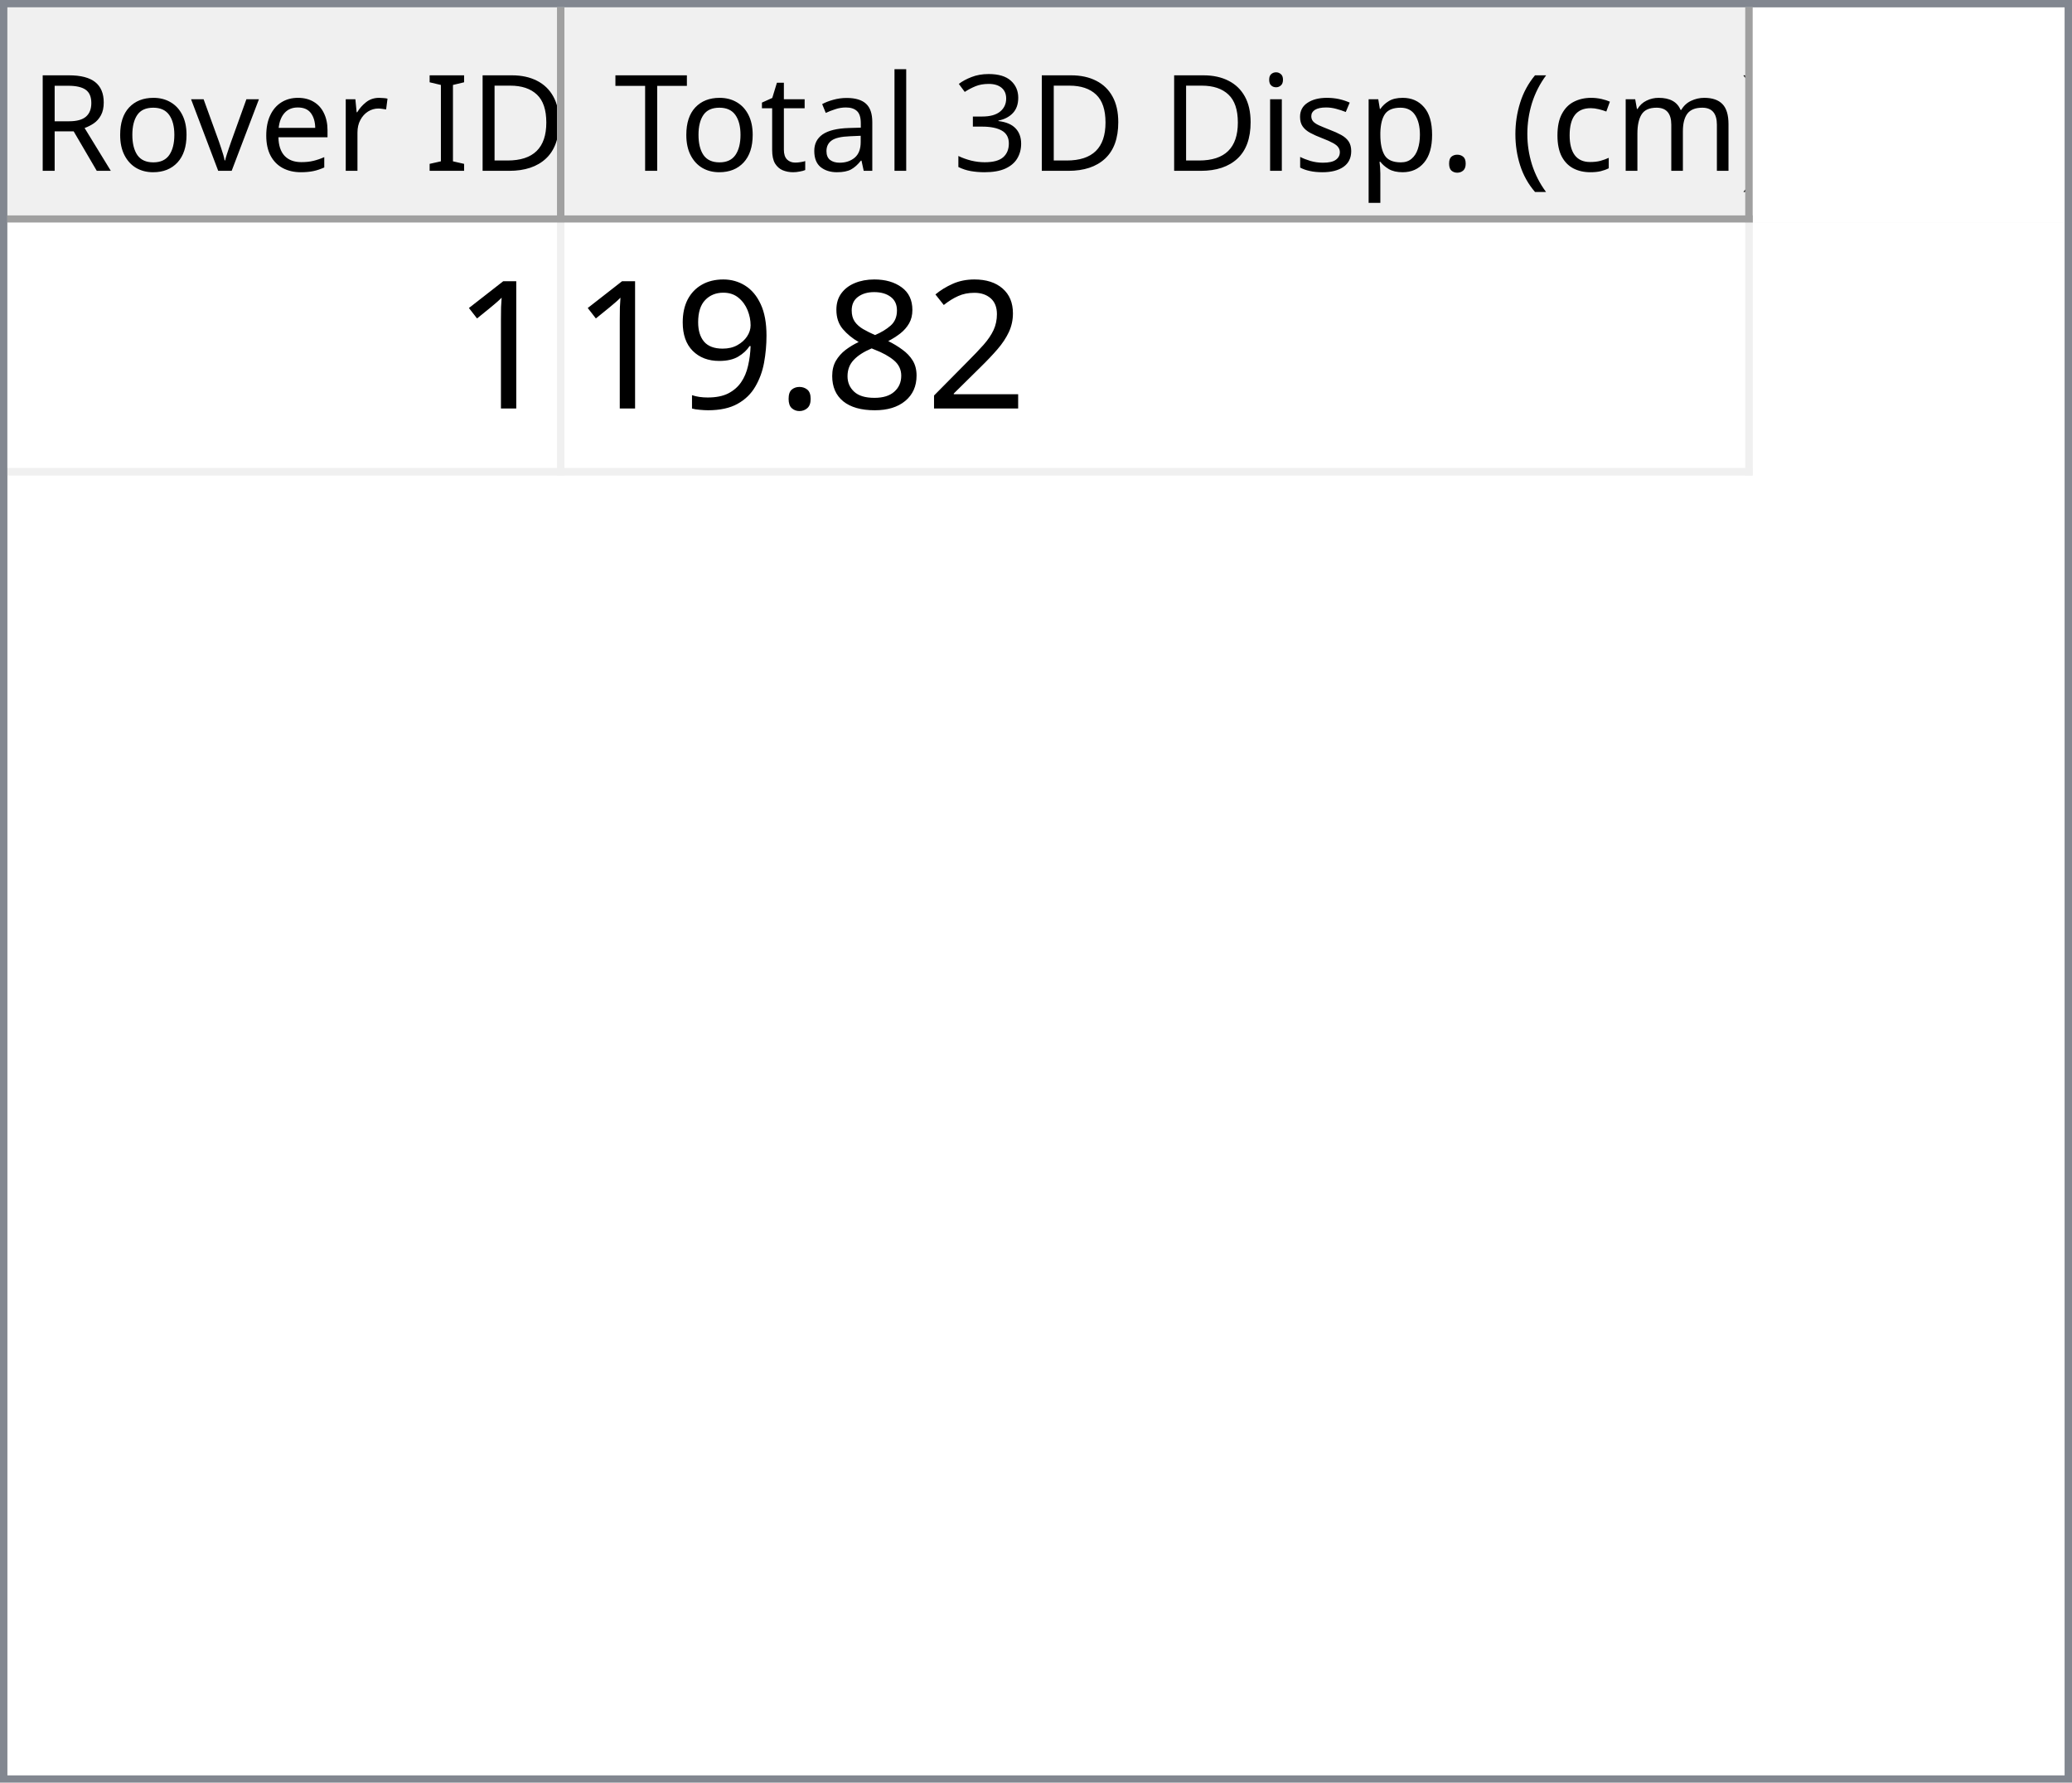
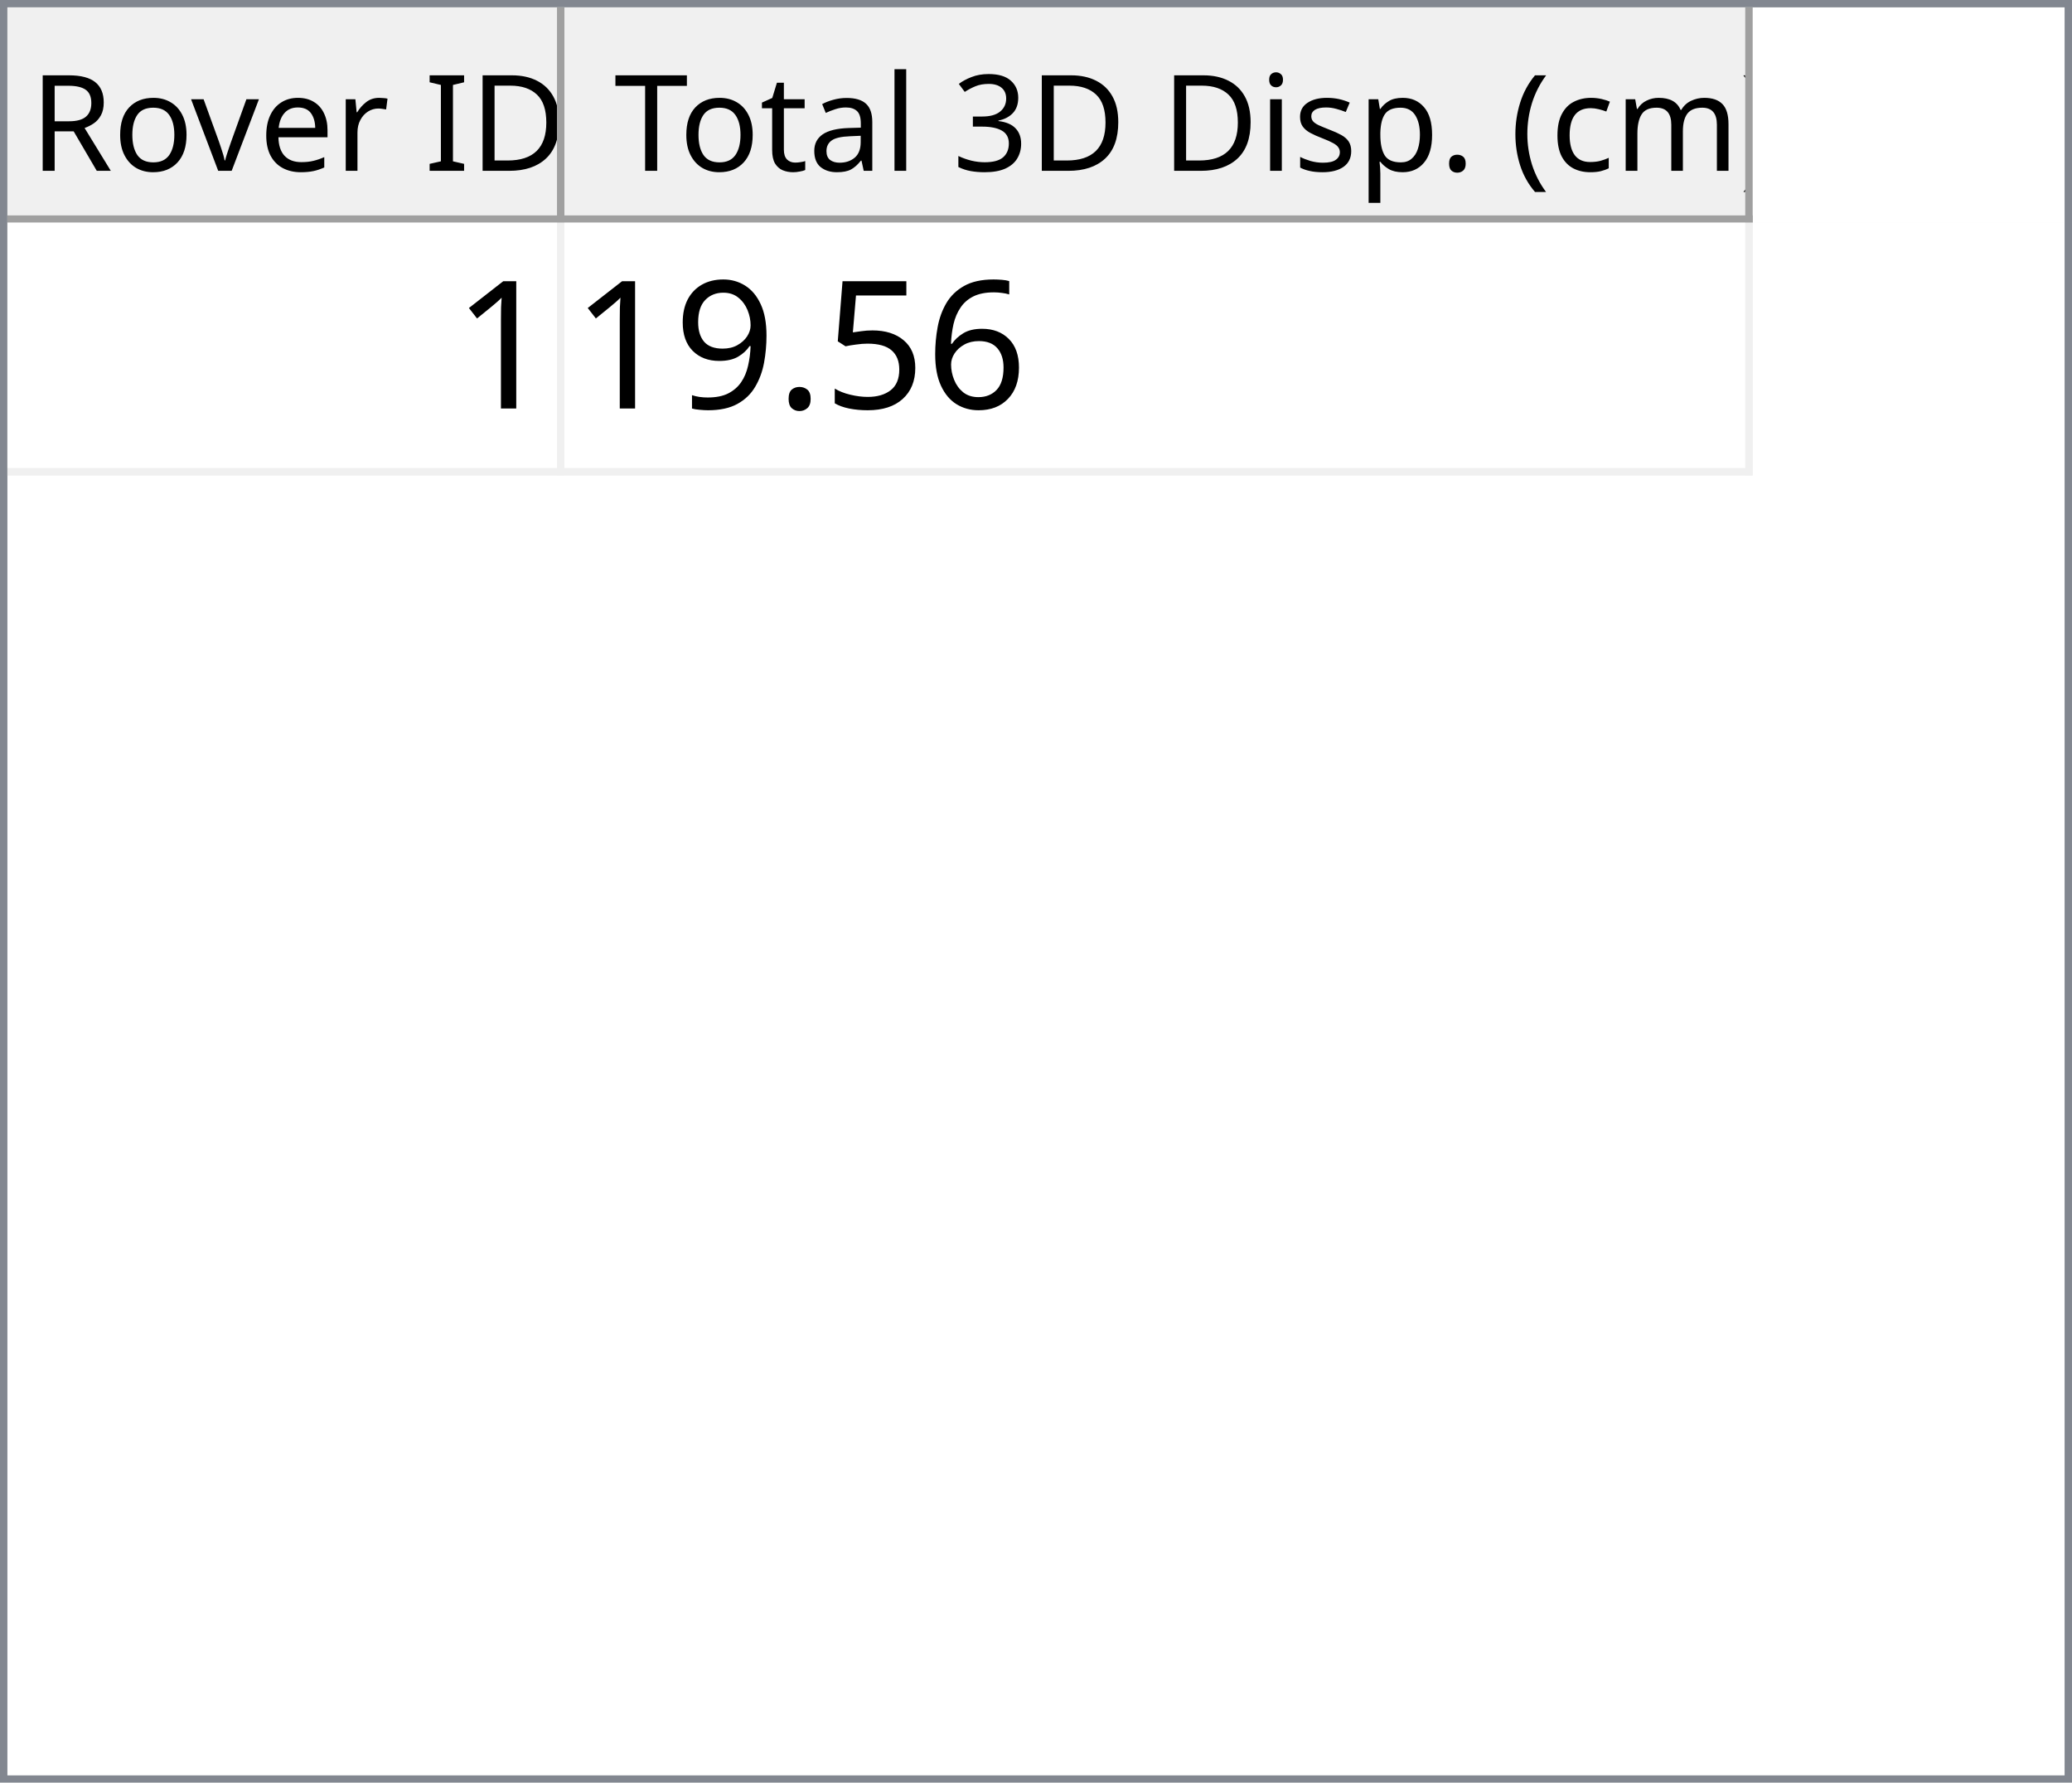
<svg xmlns="http://www.w3.org/2000/svg" style="fill-opacity:1; color-rendering:auto; color-interpolation:auto; text-rendering:auto; stroke:black; stroke-linecap:square; stroke-miterlimit:10; shape-rendering:auto; stroke-opacity:1; fill:black; stroke-dasharray:none; font-weight:normal; stroke-width:1; font-family:'Dialog'; font-style:normal; stroke-linejoin:miter; font-size:12px; stroke-dashoffset:0; image-rendering:auto;" width="279" height="240">
  <defs id="genericDefs" />
  <g>
    <defs id="defs1">
      <clipPath clipPathUnits="userSpaceOnUse" id="clipPath1">
        <path d="M0 0 L279 0 L279 240 L0 240 L0 0 Z" />
      </clipPath>
      <clipPath clipPathUnits="userSpaceOnUse" id="clipPath2">
        <path d="M0 0 L0 240 L279 240 L279 0 Z" />
      </clipPath>
      <clipPath clipPathUnits="userSpaceOnUse" id="clipPath3">
        <path d="M0 0 L0 29 L277 29 L277 0 Z" />
      </clipPath>
      <clipPath clipPathUnits="userSpaceOnUse" id="clipPath4">
        <path d="M0 0 L0 29 L75 29 L75 0 Z" />
      </clipPath>
      <clipPath clipPathUnits="userSpaceOnUse" id="clipPath5">
        <path d="M1 1 L1 28 L74 28 L74 1 Z" />
      </clipPath>
      <clipPath clipPathUnits="userSpaceOnUse" id="clipPath6">
        <path d="M0 0 L0 27 L73 27 L73 0 Z" />
      </clipPath>
      <clipPath clipPathUnits="userSpaceOnUse" id="clipPath7">
        <path d="M-0.5 -0.5 L-0.5 28.5 L74.5 28.5 L74.5 -0.5 Z" />
      </clipPath>
      <clipPath clipPathUnits="userSpaceOnUse" id="clipPath8">
        <path d="M0 0 L0 29 L160 29 L160 0 Z" />
      </clipPath>
      <clipPath clipPathUnits="userSpaceOnUse" id="clipPath9">
        <path d="M1 1 L1 28 L159 28 L159 1 Z" />
      </clipPath>
      <clipPath clipPathUnits="userSpaceOnUse" id="clipPath10">
        <path d="M0 0 L0 27 L158 27 L158 0 Z" />
      </clipPath>
      <clipPath clipPathUnits="userSpaceOnUse" id="clipPath11">
        <path d="M-0.5 -0.5 L-0.5 28.5 L159.5 28.5 L159.5 -0.5 Z" />
      </clipPath>
      <clipPath clipPathUnits="userSpaceOnUse" id="clipPath12">
        <path d="M0 0 L0 209 L277 209 L277 0 Z" />
      </clipPath>
      <clipPath clipPathUnits="userSpaceOnUse" id="clipPath13">
        <path d="M0 0 L0 34 L235 34 L235 0 Z" />
      </clipPath>
      <clipPath clipPathUnits="userSpaceOnUse" id="clipPath14">
        <path d="M-0.5 -0.5 L-0.5 33.5 L234.5 33.5 L234.5 -0.5 Z" />
      </clipPath>
      <clipPath clipPathUnits="userSpaceOnUse" id="clipPath15">
        <path d="M0 0 L0 33 L74 33 L74 0 Z" />
      </clipPath>
      <clipPath clipPathUnits="userSpaceOnUse" id="clipPath16">
        <path d="M0 0 L0 33 L159 33 L159 0 Z" />
      </clipPath>
      <font horiz-adv-x="64.551" id="font1">
        <font-face ascent="107.91" descent="25.098" units-per-em="100" style="font-style:normal; font-family:Segoe UI; font-weight:normal;" />
        <missing-glyph horiz-adv-x="64.551" d="M8.109 0 L8.109 68.266 L56.453 68.266 L56.453 0 L8.109 0 ZM15.328 7.234 L49.219 7.234 L49.219 61.031 L15.328 61.031 L15.328 7.234 Z" />
        <glyph unicode="D" horiz-adv-x="70.117" d="M9.188 0 L9.188 70.016 L28.516 70.016 Q65.531 70.016 65.531 35.891 Q65.531 19.672 55.25 9.836 Q44.969 0 27.734 0 L9.188 0 ZM17.391 62.594 L17.391 7.422 L27.828 7.422 Q41.609 7.422 49.273 14.797 Q56.938 22.172 56.938 35.688 Q56.938 62.594 28.328 62.594 L17.391 62.594 Z" />
        <glyph unicode="I" horiz-adv-x="26.611" d="M17.391 0 L9.188 0 L9.188 70.016 L17.391 70.016 L17.391 0 Z" />
        <glyph unicode=" " horiz-adv-x="27.393" d="" />
        <glyph unicode="r" horiz-adv-x="34.766" d="M34.188 41.891 Q32.078 43.5 28.125 43.5 Q23 43.5 19.555 38.672 Q16.109 33.844 16.109 25.484 L16.109 0 L8.109 0 L8.109 50 L16.109 50 L16.109 39.703 L16.312 39.703 Q18.016 44.969 21.531 47.922 Q25.047 50.875 29.391 50.875 Q32.516 50.875 34.188 50.203 L34.188 41.891 Z" />
        <glyph unicode="e" horiz-adv-x="52.295" d="M48.297 23 L12.984 23 Q13.188 14.656 17.484 10.109 Q21.781 5.562 29.297 5.562 Q37.75 5.562 44.828 11.141 L44.828 3.609 Q38.234 -1.172 27.391 -1.172 Q16.797 -1.172 10.742 5.641 Q4.688 12.453 4.688 24.812 Q4.688 36.469 11.305 43.82 Q17.922 51.172 27.734 51.172 Q37.547 51.172 42.922 44.828 Q48.297 38.484 48.297 27.203 L48.297 23 ZM40.094 29.781 Q40.047 36.719 36.75 40.578 Q33.453 44.438 27.594 44.438 Q21.922 44.438 17.969 40.383 Q14.016 36.328 13.094 29.781 L40.094 29.781 Z" />
        <glyph unicode="v" horiz-adv-x="47.9" d="M47.406 50 L27.484 0 L19.625 0 L0.688 50 L9.469 50 L22.172 13.672 Q23.578 9.672 23.922 6.688 L24.125 6.688 Q24.609 10.453 25.688 13.484 L38.969 50 L47.406 50 Z" />
        <glyph unicode="o" horiz-adv-x="58.594" d="M29 -1.172 Q17.922 -1.172 11.305 5.836 Q4.688 12.844 4.688 24.422 Q4.688 37.016 11.57 44.094 Q18.453 51.172 30.172 51.172 Q41.359 51.172 47.633 44.289 Q53.906 37.406 53.906 25.203 Q53.906 13.234 47.141 6.031 Q40.375 -1.172 29 -1.172 ZM29.594 44.438 Q21.875 44.438 17.383 39.188 Q12.891 33.938 12.891 24.703 Q12.891 15.828 17.43 10.695 Q21.969 5.562 29.594 5.562 Q37.359 5.562 41.531 10.594 Q45.703 15.625 45.703 24.906 Q45.703 34.281 41.531 39.359 Q37.359 44.438 29.594 44.438 Z" />
        <glyph unicode="R" horiz-adv-x="59.814" d="M59.375 0 L49.609 0 L37.891 19.625 Q36.281 22.359 34.766 24.289 Q33.25 26.219 31.664 27.438 Q30.078 28.656 28.25 29.219 Q26.422 29.781 24.125 29.781 L17.391 29.781 L17.391 0 L9.188 0 L9.188 70.016 L30.078 70.016 Q34.672 70.016 38.555 68.867 Q42.438 67.719 45.289 65.375 Q48.141 63.031 49.758 59.547 Q51.375 56.062 51.375 51.375 Q51.375 47.703 50.273 44.656 Q49.172 41.609 47.148 39.211 Q45.125 36.812 42.266 35.133 Q39.406 33.453 35.844 32.516 L35.844 32.328 Q37.594 31.547 38.891 30.547 Q40.188 29.547 41.359 28.18 Q42.531 26.812 43.68 25.078 Q44.828 23.344 46.234 21.047 L59.375 0 ZM17.391 62.594 L17.391 37.203 L28.516 37.203 Q31.594 37.203 34.203 38.133 Q36.812 39.062 38.719 40.797 Q40.625 42.531 41.703 45.047 Q42.781 47.562 42.781 50.688 Q42.781 56.297 39.141 59.445 Q35.5 62.594 28.609 62.594 L17.391 62.594 Z" />
        <glyph unicode=")" horiz-adv-x="30.176" d="M8.297 -15.922 L1.172 -15.922 Q16.406 2.344 16.406 26.812 Q16.406 51.469 1.078 70.016 L8.297 70.016 Q23.531 52.156 23.531 26.703 Q23.531 1.375 8.297 -15.922 Z" />
        <glyph unicode="m" horiz-adv-x="86.133" d="M79.109 0 L71.094 0 L71.094 28.719 Q71.094 37.016 68.531 40.727 Q65.969 44.438 59.906 44.438 Q54.781 44.438 51.195 39.75 Q47.609 35.062 47.609 28.516 L47.609 0 L39.594 0 L39.594 29.688 Q39.594 44.438 28.219 44.438 Q22.953 44.438 19.531 40.016 Q16.109 35.594 16.109 28.516 L16.109 0 L8.109 0 L8.109 50 L16.109 50 L16.109 42.094 L16.312 42.094 Q21.625 51.172 31.844 51.172 Q36.969 51.172 40.773 48.312 Q44.578 45.453 46 40.828 Q51.562 51.172 62.594 51.172 Q79.109 51.172 79.109 30.812 L79.109 0 Z" />
        <glyph unicode="c" horiz-adv-x="46.191" d="M42.188 2.297 Q36.422 -1.172 28.516 -1.172 Q17.828 -1.172 11.258 5.789 Q4.688 12.75 4.688 23.828 Q4.688 36.188 11.766 43.68 Q18.844 51.172 30.672 51.172 Q37.25 51.172 42.281 48.734 L42.281 40.531 Q36.719 44.438 30.375 44.438 Q22.703 44.438 17.797 38.945 Q12.891 33.453 12.891 24.516 Q12.891 15.719 17.508 10.641 Q22.125 5.562 29.891 5.562 Q36.422 5.562 42.188 9.906 L42.188 2.297 Z" />
        <glyph unicode="(" horiz-adv-x="30.176" d="M29.109 -15.922 L21.969 -15.922 Q6.844 1.375 6.844 26.703 Q6.844 52.156 21.969 70.016 L29.203 70.016 Q13.875 51.469 13.875 26.812 Q13.875 2.344 29.109 -15.922 Z" />
        <glyph unicode="." horiz-adv-x="21.68" d="M10.891 -1.078 Q8.641 -1.078 7.055 0.539 Q5.469 2.156 5.469 4.391 Q5.469 6.641 7.055 8.273 Q8.641 9.906 10.891 9.906 Q13.188 9.906 14.797 8.273 Q16.406 6.641 16.406 4.391 Q16.406 2.156 14.797 0.539 Q13.188 -1.078 10.891 -1.078 Z" />
        <glyph unicode="p" horiz-adv-x="58.789" d="M16.312 7.234 L16.109 7.234 L16.109 -23 L8.109 -23 L8.109 50 L16.109 50 L16.109 41.219 L16.312 41.219 Q22.219 51.172 33.594 51.172 Q43.266 51.172 48.688 44.461 Q54.109 37.75 54.109 26.469 Q54.109 13.922 48 6.375 Q41.891 -1.172 31.297 -1.172 Q21.578 -1.172 16.312 7.234 ZM16.109 27.391 L16.109 20.406 Q16.109 14.203 20.141 9.883 Q24.172 5.562 30.375 5.562 Q37.641 5.562 41.773 11.133 Q45.906 16.703 45.906 26.609 Q45.906 34.969 42.047 39.703 Q38.188 44.438 31.594 44.438 Q24.609 44.438 20.359 39.578 Q16.109 34.719 16.109 27.391 Z" />
        <glyph unicode="s" horiz-adv-x="42.432" d="M5.078 1.812 L5.078 10.406 Q11.625 5.562 19.484 5.562 Q30.031 5.562 30.031 12.594 Q30.031 14.594 29.125 15.992 Q28.219 17.391 26.68 18.461 Q25.141 19.531 23.07 20.383 Q21 21.234 18.609 22.172 Q15.281 23.484 12.766 24.828 Q10.25 26.172 8.57 27.859 Q6.891 29.547 6.031 31.695 Q5.172 33.844 5.172 36.719 Q5.172 40.234 6.789 42.945 Q8.406 45.656 11.086 47.484 Q13.766 49.312 17.211 50.242 Q20.656 51.172 24.312 51.172 Q30.812 51.172 35.938 48.922 L35.938 40.828 Q30.422 44.438 23.25 44.438 Q21 44.438 19.195 43.922 Q17.391 43.406 16.094 42.477 Q14.797 41.547 14.086 40.258 Q13.375 38.969 13.375 37.406 Q13.375 35.453 14.086 34.133 Q14.797 32.812 16.164 31.789 Q17.531 30.766 19.484 29.938 Q21.438 29.109 23.922 28.125 Q27.25 26.859 29.883 25.516 Q32.516 24.172 34.375 22.484 Q36.234 20.797 37.234 18.602 Q38.234 16.406 38.234 13.375 Q38.234 9.672 36.602 6.938 Q34.969 4.203 32.234 2.398 Q29.5 0.594 25.93 -0.289 Q22.359 -1.172 18.453 -1.172 Q10.75 -1.172 5.078 1.812 Z" />
        <glyph unicode="i" horiz-adv-x="24.219" d="M12.203 62.703 Q10.062 62.703 8.547 64.164 Q7.031 65.625 7.031 67.875 Q7.031 70.125 8.547 71.609 Q10.062 73.094 12.203 73.094 Q14.406 73.094 15.945 71.609 Q17.484 70.125 17.484 67.875 Q17.484 65.719 15.945 64.211 Q14.406 62.703 12.203 62.703 ZM16.109 0 L8.109 0 L8.109 50 L16.109 50 L16.109 0 Z" />
        <glyph unicode="3" horiz-adv-x="53.906" d="M46.531 19.828 Q46.531 15.094 44.75 11.211 Q42.969 7.328 39.719 4.57 Q36.469 1.812 31.93 0.297 Q27.391 -1.219 21.922 -1.219 Q11.922 -1.219 6 2.594 L6 11.188 Q13.094 5.609 22.219 5.609 Q25.875 5.609 28.828 6.539 Q31.781 7.469 33.906 9.227 Q36.031 10.984 37.18 13.477 Q38.328 15.969 38.328 19.094 Q38.328 32.812 18.797 32.812 L12.984 32.812 L12.984 39.594 L18.5 39.594 Q35.797 39.594 35.797 52.484 Q35.797 64.406 22.609 64.406 Q15.188 64.406 8.688 59.422 L8.688 67.188 Q15.375 71.188 24.609 71.188 Q29 71.188 32.57 69.969 Q36.141 68.75 38.68 66.555 Q41.219 64.359 42.609 61.281 Q44 58.203 44 54.5 Q44 40.672 30.031 36.719 L30.031 36.531 Q33.594 36.141 36.625 34.797 Q39.656 33.453 41.852 31.305 Q44.047 29.156 45.289 26.25 Q46.531 23.344 46.531 19.828 Z" />
        <glyph unicode="l" horiz-adv-x="24.219" d="M16.109 0 L8.109 0 L8.109 74.031 L16.109 74.031 L16.109 0 Z" />
        <glyph unicode="a" horiz-adv-x="50.879" d="M43.891 0 L35.891 0 L35.891 7.812 L35.688 7.812 Q30.469 -1.172 20.312 -1.172 Q12.844 -1.172 8.617 2.781 Q4.391 6.734 4.391 13.281 Q4.391 27.297 20.906 29.594 L35.891 31.688 Q35.891 44.438 25.594 44.438 Q16.547 44.438 9.281 38.281 L9.281 46.484 Q16.656 51.172 26.266 51.172 Q43.891 51.172 43.891 32.516 L43.891 0 ZM35.891 25.297 L23.828 23.641 Q18.266 22.859 15.43 20.875 Q12.594 18.891 12.594 13.875 Q12.594 10.203 15.211 7.883 Q17.828 5.562 22.172 5.562 Q28.125 5.562 32.008 9.742 Q35.891 13.922 35.891 20.312 L35.891 25.297 Z" />
        <glyph unicode="t" horiz-adv-x="33.887" d="M31.297 0.484 Q28.469 -1.078 23.828 -1.078 Q10.688 -1.078 10.688 13.578 L10.688 43.172 L2.094 43.172 L2.094 50 L10.688 50 L10.688 62.203 L18.703 64.797 L18.703 50 L31.297 50 L31.297 43.172 L18.703 43.172 L18.703 14.984 Q18.703 9.969 20.414 7.82 Q22.125 5.672 26.078 5.672 Q29.109 5.672 31.297 7.328 L31.297 0.484 Z" />
        <glyph unicode="T" horiz-adv-x="52.393" d="M50.594 62.594 L30.375 62.594 L30.375 0 L22.172 0 L22.172 62.594 L2 62.594 L2 70.016 L50.594 70.016 L50.594 62.594 Z" />
      </font>
      <font horiz-adv-x="75.0" id="font2">
        <font-face ascent="100.537" descent="21.973" units-per-em="100" style="font-style:normal; font-family:sans-serif; font-weight:normal;" />
        <missing-glyph horiz-adv-x="75.0" d="M12.5 0 L12.5 62.5 L62.5 62.5 L62.5 0 L12.5 0 ZM14.062 1.562 L60.938 1.562 L60.938 60.938 L14.062 60.938 L14.062 1.562 Z" />
        <glyph unicode="1" horiz-adv-x="55.615" d="M37.25 0 L28.469 0 L28.469 56 Q25.297 52.984 20.141 49.953 Q14.984 46.922 10.891 45.406 L10.891 53.906 Q18.266 57.375 23.781 62.305 Q29.297 67.234 31.594 71.875 L37.25 71.875 L37.25 0 Z" />
-         <glyph unicode="2" horiz-adv-x="55.615" d="M50.344 8.453 L50.344 0 L3.031 0 Q2.938 3.172 4.047 6.109 Q5.859 10.938 9.836 15.625 Q13.812 20.312 21.344 26.469 Q33.016 36.031 37.117 41.625 Q41.219 47.219 41.219 52.203 Q41.219 57.422 37.477 61.008 Q33.734 64.594 27.734 64.594 Q21.391 64.594 17.578 60.789 Q13.766 56.984 13.719 50.25 L4.688 51.172 Q5.609 61.281 11.664 66.578 Q17.719 71.875 27.938 71.875 Q38.234 71.875 44.242 66.164 Q50.25 60.453 50.25 52 Q50.25 47.703 48.492 43.555 Q46.734 39.406 42.656 34.812 Q38.578 30.219 29.109 22.219 Q21.188 15.578 18.945 13.211 Q16.703 10.844 15.234 8.453 L50.344 8.453 Z" />
-         <glyph unicode="8" horiz-adv-x="55.615" d="M17.672 38.812 Q12.203 40.828 9.57 44.539 Q6.938 48.25 6.938 53.422 Q6.938 61.234 12.555 66.555 Q18.172 71.875 27.484 71.875 Q36.859 71.875 42.578 66.43 Q48.297 60.984 48.297 53.172 Q48.297 48.188 45.68 44.508 Q43.062 40.828 37.75 38.812 Q44.344 36.672 47.781 31.883 Q51.219 27.094 51.219 20.453 Q51.219 11.281 44.727 5.031 Q38.234 -1.219 27.641 -1.219 Q17.047 -1.219 10.547 5.055 Q4.047 11.328 4.047 20.703 Q4.047 27.688 7.594 32.398 Q11.141 37.109 17.672 38.812 ZM15.922 53.719 Q15.922 48.641 19.195 45.414 Q22.469 42.188 27.688 42.188 Q32.766 42.188 36.016 45.383 Q39.266 48.578 39.266 53.219 Q39.266 58.062 35.914 61.359 Q32.562 64.656 27.594 64.656 Q22.562 64.656 19.242 61.43 Q15.922 58.203 15.922 53.719 ZM13.094 20.656 Q13.094 16.891 14.875 13.375 Q16.656 9.859 20.172 7.93 Q23.688 6 27.734 6 Q34.031 6 38.133 10.055 Q42.234 14.109 42.234 20.359 Q42.234 26.703 38.016 30.859 Q33.797 35.016 27.438 35.016 Q21.234 35.016 17.164 30.914 Q13.094 26.812 13.094 20.656 Z" />
+         <glyph unicode="6" horiz-adv-x="55.615" d="M49.75 54.047 L41.016 53.375 Q39.844 58.547 37.703 60.891 Q34.125 64.656 28.906 64.656 Q24.703 64.656 21.531 62.312 Q17.391 59.281 14.992 53.469 Q12.594 47.656 12.5 36.922 Q15.672 41.75 20.266 44.094 Q24.859 46.438 29.891 46.438 Q38.672 46.438 44.852 39.969 Q51.031 33.5 51.031 23.25 Q51.031 16.5 48.125 10.719 Q45.219 4.938 40.141 1.859 Q35.062 -1.219 28.609 -1.219 Q17.625 -1.219 10.695 6.859 Q3.766 14.938 3.766 33.5 Q3.766 54.25 11.422 63.672 Q18.109 71.875 29.438 71.875 Q37.891 71.875 43.289 67.141 Q48.688 62.406 49.75 54.047 ZM13.875 23.188 Q13.875 18.656 15.797 14.508 Q17.719 10.359 21.188 8.18 Q24.656 6 28.469 6 Q34.031 6 38.039 10.492 Q42.047 14.984 42.047 22.703 Q42.047 30.125 38.086 34.398 Q34.125 38.672 28.125 38.672 Q22.172 38.672 18.023 34.398 Q13.875 30.125 13.875 23.188 Z" />
+         <glyph unicode="5" horiz-adv-x="55.615" d="M4.156 18.75 L13.375 19.531 Q14.406 12.797 18.141 9.398 Q21.875 6 27.156 6 Q33.5 6 37.891 10.789 Q42.281 15.578 42.281 23.484 Q42.281 31 38.062 35.352 Q33.844 39.703 27 39.703 Q22.75 39.703 19.336 37.773 Q15.922 35.844 13.969 32.766 L5.719 33.844 L12.641 70.609 L48.25 70.609 L48.25 62.203 L19.672 62.203 L15.828 42.969 Q22.266 47.469 29.344 47.469 Q38.719 47.469 45.164 40.969 Q51.609 34.469 51.609 24.266 Q51.609 14.547 45.953 7.469 Q39.062 -1.219 27.156 -1.219 Q17.391 -1.219 11.211 4.25 Q5.031 9.719 4.156 18.75 Z" />
        <glyph unicode="." horiz-adv-x="27.783" d="M9.078 0 L9.078 10.016 L19.094 10.016 L19.094 0 L9.078 0 Z" />
        <glyph unicode="9" horiz-adv-x="55.615" d="M5.469 16.547 L13.922 17.328 Q14.984 11.375 18.016 8.688 Q21.047 6 25.781 6 Q29.828 6 32.883 7.859 Q35.938 9.719 37.891 12.82 Q39.844 15.922 41.164 21.195 Q42.484 26.469 42.484 31.938 Q42.484 32.516 42.438 33.688 Q39.797 29.5 35.234 26.883 Q30.672 24.266 25.344 24.266 Q16.453 24.266 10.305 30.711 Q4.156 37.156 4.156 47.703 Q4.156 58.594 10.578 65.234 Q17 71.875 26.656 71.875 Q33.641 71.875 39.43 68.117 Q45.219 64.359 48.219 57.398 Q51.219 50.438 51.219 37.25 Q51.219 23.531 48.242 15.406 Q45.266 7.281 39.383 3.031 Q33.5 -1.219 25.594 -1.219 Q17.188 -1.219 11.867 3.445 Q6.547 8.109 5.469 16.547 ZM41.453 48.141 Q41.453 55.719 37.43 60.156 Q33.406 64.594 27.734 64.594 Q21.875 64.594 17.531 59.812 Q13.188 55.031 13.188 47.406 Q13.188 40.578 17.312 36.305 Q21.438 32.031 27.484 32.031 Q33.594 32.031 37.523 36.305 Q41.453 40.578 41.453 48.141 Z" />
      </font>
    </defs>
    <g style="fill:white; stroke:white;">
      <rect x="0" y="0" width="279" style="clip-path:url(#clipPath1); stroke:none;" height="240" />
    </g>
    <g style="fill:white; text-rendering:optimizeSpeed; color-rendering:optimizeSpeed; image-rendering:optimizeSpeed; shape-rendering:crispEdges; stroke:white; color-interpolation:sRGB;">
      <rect x="0" width="279" height="240" y="0" style="stroke:none;" />
      <path style="stroke:none;" d="M0 240 L279 240 L279 0 L0 0 Z" />
    </g>
    <g style="fill:rgb(240,240,240); font-size:18px; font-family:'Segoe UI'; stroke:rgb(240,240,240);">
      <rect x="0" y="0" width="279" style="clip-path:url(#clipPath2); stroke:none;" height="240" />
    </g>
    <g style="fill:rgb(130,135,144); font-size:18px; font-family:'Segoe UI'; stroke:rgb(130,135,144);">
      <path d="M0 0 L279 0 L279 240 L0 240 L0 0 ZM1 1 L278 1 L278 239 L1 239 L1 1 Z" style="fill-rule:evenodd; clip-path:url(#clipPath2); stroke:none;" />
    </g>
    <g style="fill:white; font-size:18px; font-family:'Segoe UI'; stroke:white;" transform="translate(1,1)">
      <rect x="0" y="0" width="277" style="clip-path:url(#clipPath3); stroke:none;" height="29" />
    </g>
    <g style="fill:rgb(240,240,240); font-size:18px; font-family:'Segoe UI'; stroke:rgb(240,240,240);" transform="translate(1,1)">
      <rect x="0" y="0" width="75" style="clip-path:url(#clipPath4); stroke:none;" height="29" />
    </g>
    <g style="font-family:'Segoe UI'; font-size:18px;" transform="translate(2,2)">
      <text x="2" xml:space="preserve" y="21" style="clip-path:url(#clipPath6); stroke:none;">Rover ID</text>
    </g>
    <g transform="translate(1.5,1.5)" style="fill:rgb(160,160,160); font-size:18px; font-family:'Segoe UI'; stroke:rgb(160,160,160); stroke-linejoin:bevel;">
      <line x1="74" x2="74" y1="0" style="fill:none; clip-path:url(#clipPath7);" y2="28" />
    </g>
    <g transform="matrix(1,0,0,1,1,1) translate(0.5,0.5)" style="fill:rgb(160,160,160); font-size:18px; font-family:'Segoe UI'; stroke:rgb(160,160,160); stroke-linejoin:bevel;">
      <line x1="0" x2="74" y1="28" style="fill:none; clip-path:url(#clipPath7);" y2="28" />
    </g>
    <g style="fill:rgb(240,240,240); font-size:18px; font-family:'Segoe UI'; stroke:rgb(240,240,240);" transform="translate(76,1)">
      <rect x="0" y="0" width="160" style="clip-path:url(#clipPath8); stroke:none;" height="29" />
    </g>
    <g style="font-family:'Segoe UI'; font-size:18px;" transform="translate(77,2)">
      <text x="1" xml:space="preserve" y="21" style="clip-path:url(#clipPath10); stroke:none;"> Total 3D Disp. (cm)</text>
    </g>
    <g transform="translate(76.5,1.5)" style="fill:rgb(160,160,160); font-size:18px; font-family:'Segoe UI'; stroke:rgb(160,160,160); stroke-linejoin:bevel;">
      <line x1="159" x2="159" y1="0" style="fill:none; clip-path:url(#clipPath11);" y2="28" />
    </g>
    <g transform="matrix(1,0,0,1,76,1) translate(0.5,0.5)" style="fill:rgb(160,160,160); font-size:18px; font-family:'Segoe UI'; stroke:rgb(160,160,160); stroke-linejoin:bevel;">
      <line x1="0" x2="159" y1="28" style="fill:none; clip-path:url(#clipPath11);" y2="28" />
    </g>
    <g style="fill:white; font-size:18px; font-family:'Segoe UI'; stroke:white;" transform="translate(1,30)">
      <rect x="0" y="0" width="277" style="clip-path:url(#clipPath12); stroke:none;" height="209" />
    </g>
    <g style="fill:rgb(240,240,240); font-size:24px; font-family:sans-serif; stroke:rgb(240,240,240);" transform="translate(1,30)">
      <rect x="0" y="0" width="235" style="clip-path:url(#clipPath13); stroke:none;" height="34" />
      <line transform="translate(0.5,0.5)" x1="0" x2="234" y1="33" style="clip-path:url(#clipPath14); fill:none; stroke-linejoin:bevel;" y2="33" />
    </g>
    <g transform="matrix(1,0,0,1,1,30) translate(0.5,0.5)" style="fill:rgb(240,240,240); font-size:24px; font-family:sans-serif; stroke:rgb(240,240,240); stroke-linejoin:bevel;">
      <line x1="74" x2="74" y1="0" style="fill:none; clip-path:url(#clipPath14);" y2="33" />
    </g>
    <g transform="matrix(1,0,0,1,1,30) translate(0.5,0.5)" style="fill:rgb(240,240,240); font-size:24px; font-family:sans-serif; stroke:rgb(240,240,240); stroke-linejoin:bevel;">
      <line x1="234" x2="234" y1="0" style="fill:none; clip-path:url(#clipPath14);" y2="33" />
    </g>
    <g style="fill:white; font-size:24px; font-family:sans-serif; stroke:white;" transform="matrix(1,0,0,1,1,30)">
      <rect x="0" y="0" width="74" style="clip-path:url(#clipPath15); stroke:none;" height="33" />
      <text x="60" y="25" style="fill:black; clip-path:url(#clipPath15); stroke:none;" xml:space="preserve">1</text>
    </g>
    <g style="fill:white; font-size:24px; font-family:sans-serif; stroke:white;" transform="matrix(1,0,0,1,1,30) translate(75,0)">
      <rect x="0" y="0" width="159" style="clip-path:url(#clipPath16); stroke:none;" height="33" />
-       <text x="1" y="25" style="fill:black; clip-path:url(#clipPath16); stroke:none;" xml:space="preserve">19.82</text>
+       <text x="1" y="25" style="fill:black; clip-path:url(#clipPath16); stroke:none;" xml:space="preserve">19.56</text>
    </g>
  </g>
</svg>
